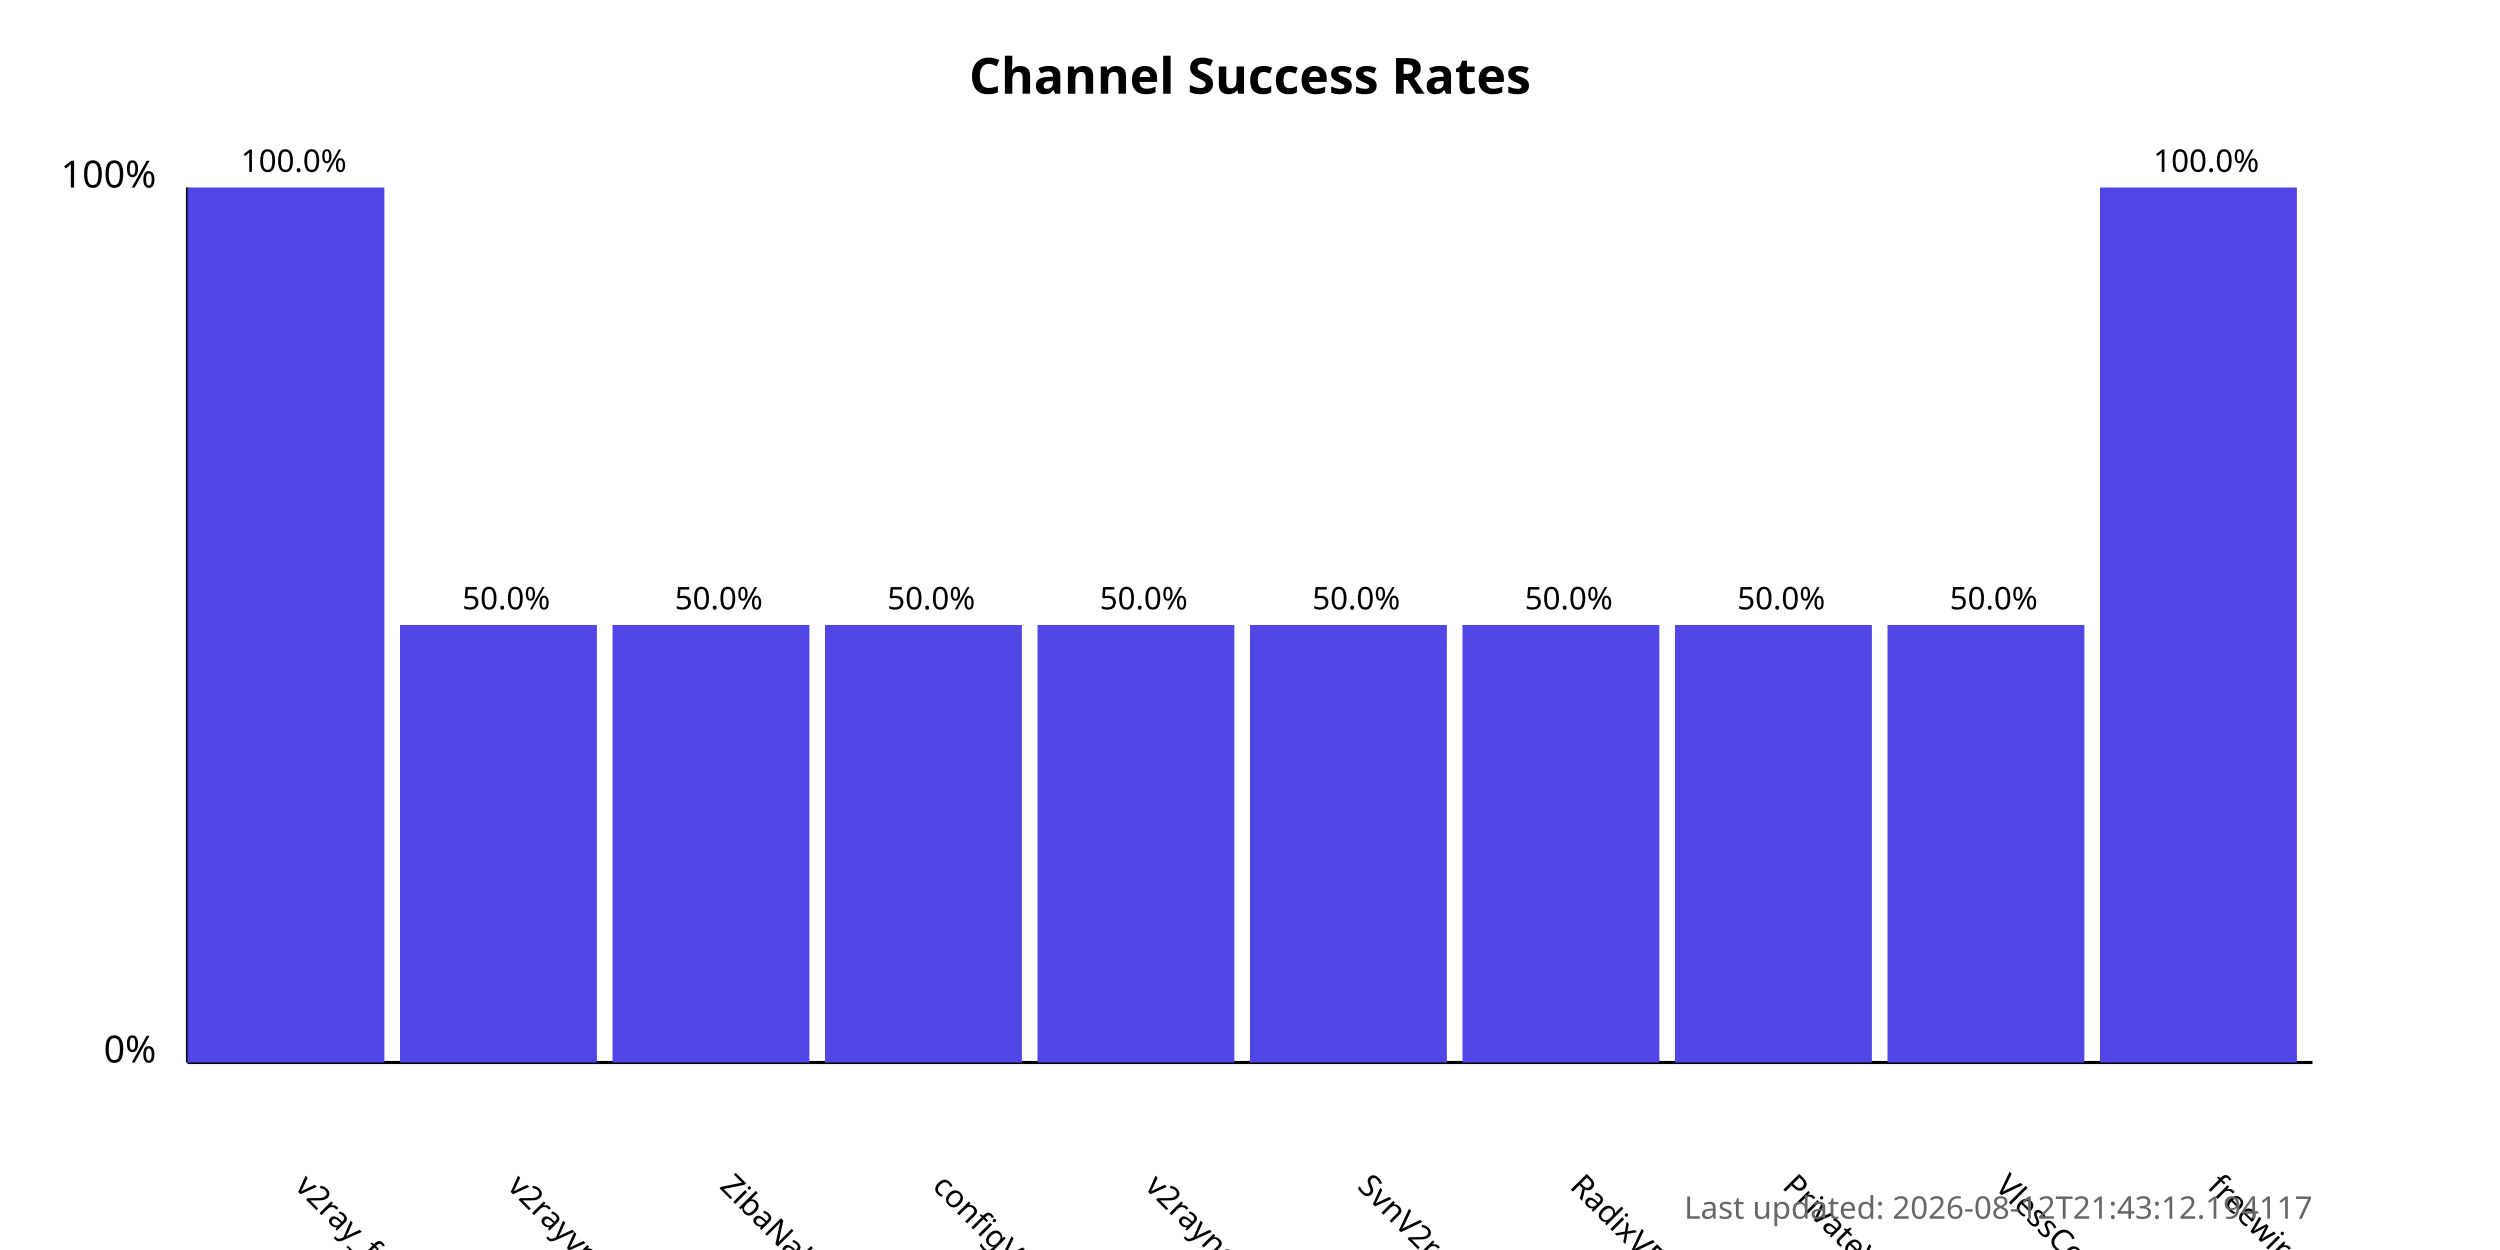
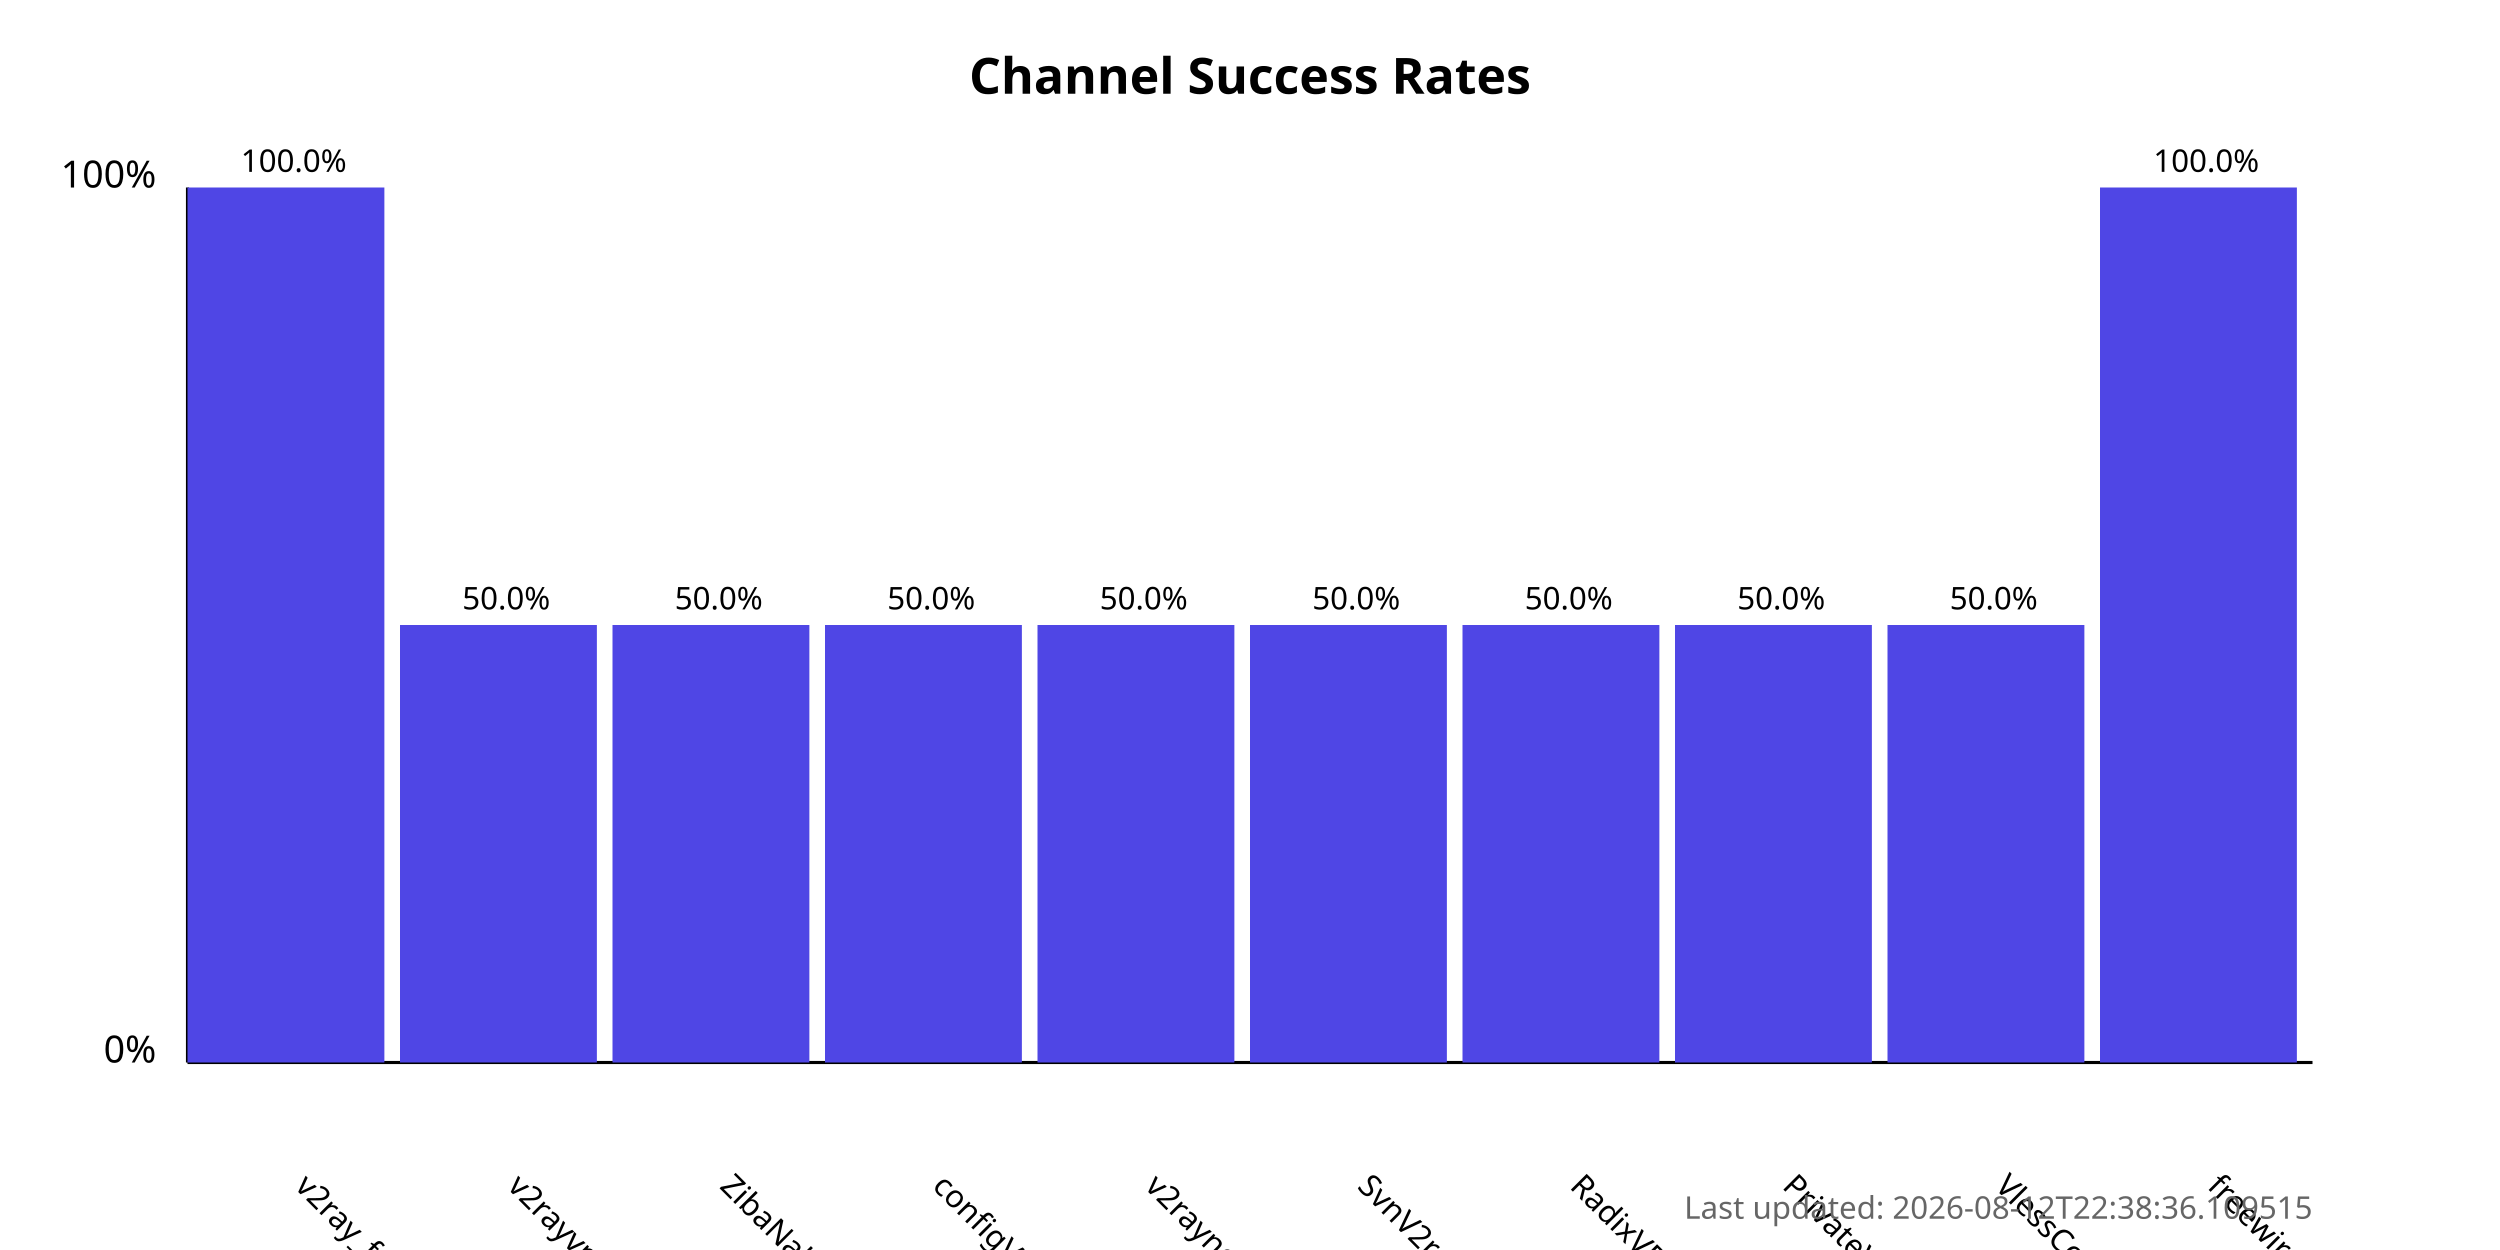
<svg xmlns="http://www.w3.org/2000/svg" width="800" height="400">
  <style>
            .chart-title { font: bold 16px sans-serif; }
            .axis-label { font: 12px sans-serif; }
            .tick-label { font: 10px sans-serif; }
            .bar { fill: #4f46e5; }
            .bar:hover { fill: #6366f1; }
            .timestamp { font: 10px sans-serif; fill: #666; }
        </style>
  <text x="400.0" y="30" text-anchor="middle" class="chart-title">
            Channel Success Rates
        </text>
  <line x1="60" y1="340" x2="60" y2="60" stroke="black" stroke-width="1" />
  <line x1="60" y1="340" x2="740" y2="340" stroke="black" stroke-width="1" />
  <text x="50" y="340" text-anchor="end" class="axis-label">0%</text>
  <text x="50" y="60" text-anchor="end" class="axis-label">100%</text>
  <g>
    <rect x="60" y="60.0" width="63.0" height="280.0" class="bar" />
    <text x="94.0" y="380" transform="rotate(45, 94.0, 380)" text-anchor="start" class="tick-label">
                v2ray_free_conf
            </text>
    <text x="94.0" y="55.0" text-anchor="middle" class="tick-label">
                100.0%
            </text>
  </g>
  <g>
    <rect x="128.0" y="200.0" width="63.0" height="140.0" class="bar" />
    <text x="162.0" y="380" transform="rotate(45, 162.0, 380)" text-anchor="start" class="tick-label">
                v2rayvpno
            </text>
    <text x="162.0" y="195.0" text-anchor="middle" class="tick-label">
                50.0%
            </text>
  </g>
  <g>
    <rect x="196.0" y="200.0" width="63.0" height="140.0" class="bar" />
    <text x="230.0" y="380" transform="rotate(45, 230.0, 380)" text-anchor="start" class="tick-label">
                ZibaNabz
            </text>
    <text x="230.0" y="195.0" text-anchor="middle" class="tick-label">
                50.0%
            </text>
  </g>
  <g>
    <rect x="264.0" y="200.0" width="63.0" height="140.0" class="bar" />
    <text x="298.0" y="380" transform="rotate(45, 298.0, 380)" text-anchor="start" class="tick-label">
                configV2rayForFree
            </text>
    <text x="298.0" y="195.0" text-anchor="middle" class="tick-label">
                50.0%
            </text>
  </g>
  <g>
    <rect x="332.0" y="200.0" width="63.0" height="140.0" class="bar" />
    <text x="366.0" y="380" transform="rotate(45, 366.0, 380)" text-anchor="start" class="tick-label">
                v2rayngvpn
            </text>
    <text x="366.0" y="195.0" text-anchor="middle" class="tick-label">
                50.0%
            </text>
  </g>
  <g>
    <rect x="400.0" y="200.0" width="63.0" height="140.0" class="bar" />
    <text x="434.0" y="380" transform="rotate(45, 434.0, 380)" text-anchor="start" class="tick-label">
                SvnV2ray
            </text>
    <text x="434.0" y="195.0" text-anchor="middle" class="tick-label">
                50.0%
            </text>
  </g>
  <g>
    <rect x="468.0" y="200.0" width="63.0" height="140.0" class="bar" />
    <text x="502.0" y="380" transform="rotate(45, 502.0, 380)" text-anchor="start" class="tick-label">
                RadixVPN
            </text>
    <text x="502.0" y="195.0" text-anchor="middle" class="tick-label">
                50.0%
            </text>
  </g>
  <g>
    <rect x="536.0" y="200.0" width="63.0" height="140.0" class="bar" />
    <text x="570.0" y="380" transform="rotate(45, 570.0, 380)" text-anchor="start" class="tick-label">
                PrivateVPNs
            </text>
    <text x="570.0" y="195.0" text-anchor="middle" class="tick-label">
                50.0%
            </text>
  </g>
  <g>
    <rect x="604.0" y="200.0" width="63.0" height="140.0" class="bar" />
    <text x="638.0" y="380" transform="rotate(45, 638.0, 380)" text-anchor="start" class="tick-label">
                VlessConfig
            </text>
    <text x="638.0" y="195.0" text-anchor="middle" class="tick-label">
                50.0%
            </text>
  </g>
  <g>
    <rect x="672.0" y="60.0" width="63.0" height="280.0" class="bar" />
    <text x="706.0" y="380" transform="rotate(45, 706.0, 380)" text-anchor="start" class="tick-label">
                freewireguard
            </text>
    <text x="706.0" y="55.0" text-anchor="middle" class="tick-label">
                100.0%
            </text>
  </g>
  <text x="740" y="390" text-anchor="end" class="timestamp">
-             Last updated: 2026-08-12T21:43:12.194117
+             Last updated: 2026-08-12T22:38:36.109515
        </text>
</svg>
